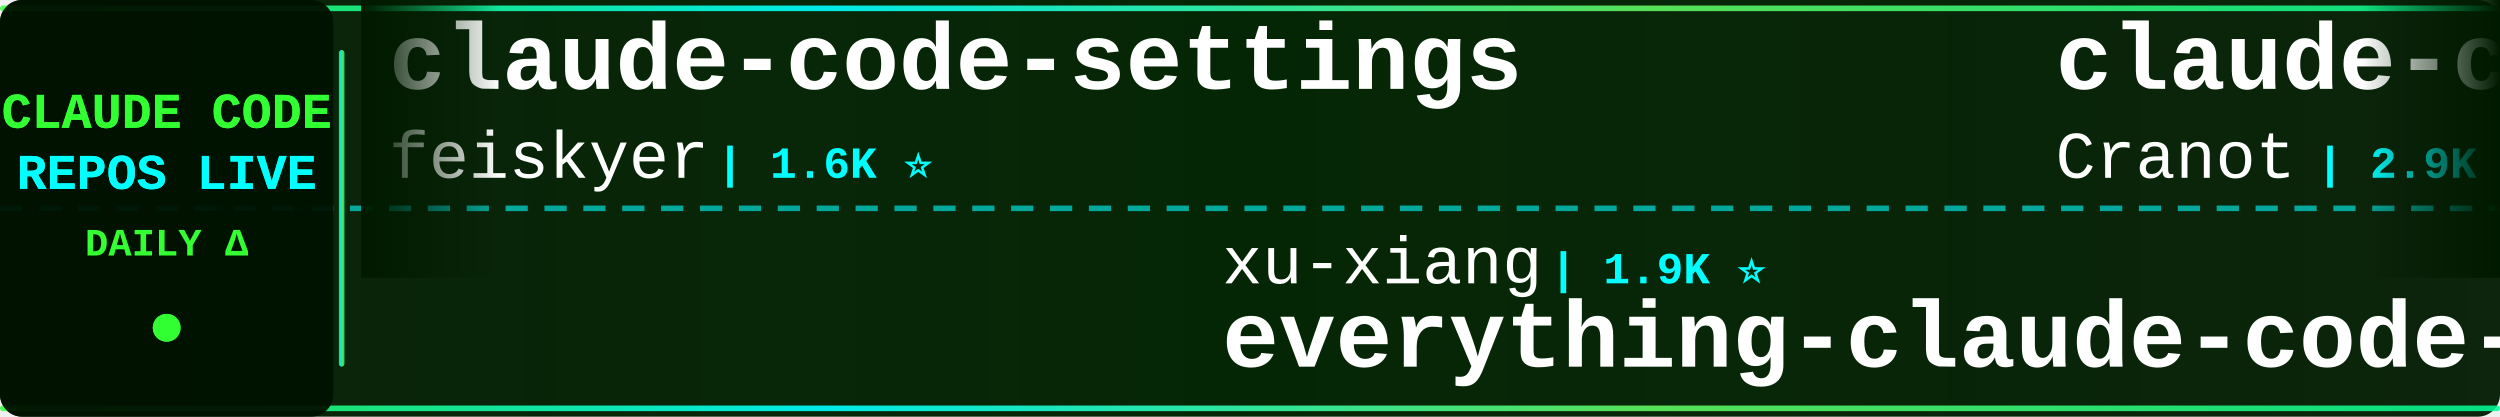
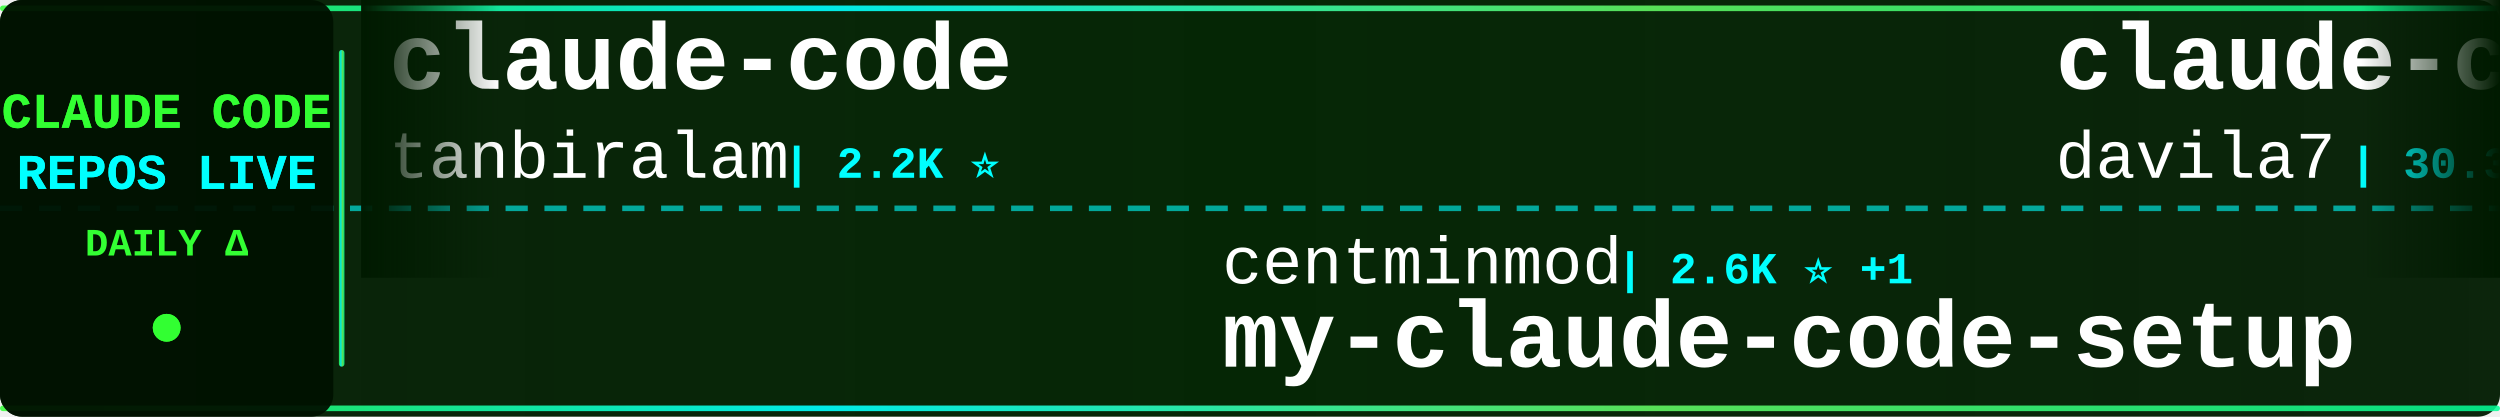
<svg xmlns="http://www.w3.org/2000/svg" width="900" height="150">
  <defs>
    <linearGradient id="tickerBg" x1="0%" y1="0%" x2="100%" y2="0%">
      <stop offset="0%" style="stop-color:#001a00;stop-opacity:0.95" />
      <stop offset="50%" style="stop-color:#002200;stop-opacity:0.98" />
      <stop offset="100%" style="stop-color:#001a00;stop-opacity:0.95" />
    </linearGradient>
    <linearGradient id="borderGrad" x1="0%" y1="0%" x2="100%" y2="0%">
      <stop offset="0%" style="stop-color:#33ff33;stop-opacity:0.85">
        <animate attributeName="stop-opacity" values="0.85;1;0.85" dur="2s" repeatCount="indefinite" />
      </stop>
      <stop offset="33%" style="stop-color:#00ffff;stop-opacity:0.9">
        <animate attributeName="stop-opacity" values="0.9;1;0.9" dur="2.2s" repeatCount="indefinite" />
      </stop>
      <stop offset="66%" style="stop-color:#66ff66;stop-opacity:0.85">
        <animate attributeName="stop-opacity" values="0.85;1;0.85" dur="1.8s" repeatCount="indefinite" />
      </stop>
      <stop offset="100%" style="stop-color:#00ff99;stop-opacity:0.85">
        <animate attributeName="stop-opacity" values="0.85;1;0.85" dur="2s" repeatCount="indefinite" />
      </stop>
    </linearGradient>
    <filter id="textGlow">
      <feGaussianBlur stdDeviation="0.1" result="coloredBlur" />
      <feMerge>
        <feMergeNode in="coloredBlur" />
        <feMergeNode in="SourceGraphic" />
      </feMerge>
    </filter>
    <filter id="metricGlow">
      <feGaussianBlur stdDeviation="0.2" result="coloredBlur" />
      <feMerge>
        <feMergeNode in="coloredBlur" />
        <feMergeNode in="SourceGraphic" />
      </feMerge>
    </filter>
    <linearGradient id="leftFade" x1="0%" y1="0%" x2="100%" y2="0%">
      <stop offset="0%" style="stop-color:#001a00;stop-opacity:1" />
      <stop offset="100%" style="stop-color:#001a00;stop-opacity:0" />
    </linearGradient>
    <linearGradient id="rightFade" x1="0%" y1="0%" x2="100%" y2="0%">
      <stop offset="0%" style="stop-color:#001a00;stop-opacity:0" />
      <stop offset="100%" style="stop-color:#001a00;stop-opacity:1" />
    </linearGradient>
  </defs>
  <rect width="900" height="150" fill="url(#tickerBg)" rx="8" />
  <rect x="0" y="2" width="900" height="2" fill="url(#borderGrad)" rx="1" />
  <rect x="0" y="146" width="900" height="2" fill="url(#borderGrad)" rx="1" />
  <line x1="0" y1="75" x2="900" y2="75" stroke="#00ffff" stroke-width="2" stroke-dasharray="8 6" opacity="0.6" />
  <rect x="0" y="0" width="120" height="150" fill="#001100" opacity="0.95" rx="8" />
  <text x="60" y="46" font-family="'Courier New', monospace" font-size="18" font-weight="bold" fill="#33ff33" text-anchor="middle" filter="url(#textGlow)">
    CLAUDE CODE
  </text>
  <text x="60" y="68" font-family="'Courier New', monospace" font-size="18" font-weight="bold" fill="#00ffff" text-anchor="middle" filter="url(#textGlow)">
    REPOS LIVE
  </text>
  <text x="60" y="92" font-family="'Courier New', monospace" font-size="14" font-weight="bold" fill="#33ff33" text-anchor="middle">
    DAILY Δ
  </text>
  <circle cx="60" cy="118" r="5" fill="#33ff33" filter="url(#metricGlow)">
    <animate attributeName="r" values="4;6;4" dur="1.5s" repeatCount="indefinite" />
    <animate attributeName="opacity" values="0.6;1;0.6" dur="1.5s" repeatCount="indefinite" />
  </circle>
  <rect x="122" y="18" width="2" height="114" fill="url(#borderGrad)" rx="1" />
  <clipPath id="tickerClip">
    <rect x="130" y="0" width="770" height="150" />
  </clipPath>
  <g clip-path="url(#tickerClip)">
    <g id="tickerItems">
      <animateTransform attributeName="transform" attributeType="XML" type="translate" from="0 0" to="-3000 0" dur="54s" repeatCount="indefinite" />
      <g transform="translate(0, 0)">
-         <text x="140" y="32" font-family="'Courier New', monospace" font-size="34" font-weight="bold" fill="#ffffff">claude-code-settings</text>
-         <text x="140" y="64" font-family="'Courier New', monospace" font-size="24" font-weight="normal" fill="#ffffff" opacity="1.0">feiskyer</text>
-         <text x="258" y="64" font-family="'Courier New', monospace" font-size="16" font-weight="bold" fill="#00ffff"> | 1.6K ⭐</text>
+         <text x="140" y="32" font-family="'Courier New', monospace" font-size="34" font-weight="bold" fill="#ffffff">claude-code</text>
+         <text x="140" y="64" font-family="'Courier New', monospace" font-size="24" font-weight="normal" fill="#ffffff" opacity="1.0">tanbiralam</text>
+         <text x="282" y="64" font-family="'Courier New', monospace" font-size="16" font-weight="bold" fill="#00ffff"> | 2.2K ⭐</text>
      </g>
      <g transform="translate(300, 0)">
-         <text x="140" y="102" font-family="'Courier New', monospace" font-size="24" font-weight="normal" fill="#ffffff" opacity="1.0">xu-xiang</text>
-         <text x="258" y="102" font-family="'Courier New', monospace" font-size="16" font-weight="bold" fill="#00ffff"> | 1.9K ⭐</text>
-         <text x="140" y="132" font-family="'Courier New', monospace" font-size="34" font-weight="bold" fill="#ffffff">everything-claude-code-z...</text>
+         <text x="140" y="102" font-family="'Courier New', monospace" font-size="24" font-weight="normal" fill="#ffffff" opacity="1.0">centminmod</text>
+         <text x="282" y="102" font-family="'Courier New', monospace" font-size="16" font-weight="bold" fill="#00ffff"> | 2.6K ⭐ +1</text>
+         <text x="140" y="132" font-family="'Courier New', monospace" font-size="34" font-weight="bold" fill="#ffffff">my-claude-code-setup</text>
      </g>
      <g transform="translate(600, 0)">
-         <text x="140" y="32" font-family="'Courier New', monospace" font-size="34" font-weight="bold" fill="#ffffff">claude-code-guide</text>
-         <text x="140" y="64" font-family="'Courier New', monospace" font-size="24" font-weight="normal" fill="#ffffff" opacity="1.0">Cranot</text>
-         <text x="234" y="64" font-family="'Courier New', monospace" font-size="16" font-weight="bold" fill="#00ffff"> | 2.9K ⭐</text>
+         <text x="140" y="32" font-family="'Courier New', monospace" font-size="34" font-weight="bold" fill="#ffffff">claude-code-templates</text>
+         <text x="140" y="64" font-family="'Courier New', monospace" font-size="24" font-weight="normal" fill="#ffffff" opacity="1.0">davila7</text>
+         <text x="246" y="64" font-family="'Courier New', monospace" font-size="16" font-weight="bold" fill="#00ffff"> | 30.3K ⭐ +6</text>
      </g>
      <g transform="translate(900, 0)">
-         <text x="140" y="102" font-family="'Courier New', monospace" font-size="24" font-weight="normal" fill="#ffffff" opacity="1.0">darcyegb</text>
-         <text x="258" y="102" font-family="'Courier New', monospace" font-size="16" font-weight="bold" fill="#00ffff"> | 760 ⭐</text>
-         <text x="140" y="132" font-family="'Courier New', monospace" font-size="34" font-weight="bold" fill="#ffffff">ClaudeCodeAgents</text>
+         <text x="140" y="102" font-family="'Courier New', monospace" font-size="24" font-weight="normal" fill="#ffffff" opacity="1.0">Cranot</text>
+         <text x="234" y="102" font-family="'Courier New', monospace" font-size="16" font-weight="bold" fill="#00ffff"> | 2.9K ⭐</text>
+         <text x="140" y="132" font-family="'Courier New', monospace" font-size="34" font-weight="bold" fill="#ffffff">claude-code-guide</text>
      </g>
      <g transform="translate(1200, 0)">
-         <text x="140" y="32" font-family="'Courier New', monospace" font-size="34" font-weight="bold" fill="#ffffff">Claude-Code</text>
-         <text x="140" y="64" font-family="'Courier New', monospace" font-size="24" font-weight="normal" fill="#ffffff" opacity="1.0">pengchengneo</text>
-         <text x="306" y="64" font-family="'Courier New', monospace" font-size="16" font-weight="bold" fill="#00ffff"> | 1.8K ⭐</text>
+         <text x="140" y="32" font-family="'Courier New', monospace" font-size="34" font-weight="bold" fill="#ffffff">skills</text>
+         <text x="140" y="64" font-family="'Courier New', monospace" font-size="24" font-weight="normal" fill="#ffffff" opacity="1.0">anthropics</text>
+         <text x="282" y="64" font-family="'Courier New', monospace" font-size="16" font-weight="bold" fill="#00ffff"> | 171.0K ⭐ +45</text>
      </g>
      <g transform="translate(1500, 0)">
-         <text x="140" y="102" font-family="'Courier New', monospace" font-size="24" font-weight="normal" fill="#ffffff" opacity="1.0">jqueryscript</text>
-         <text x="306" y="102" font-family="'Courier New', monospace" font-size="16" font-weight="bold" fill="#00ffff"> | 502 ⭐</text>
-         <text x="140" y="132" font-family="'Courier New', monospace" font-size="34" font-weight="bold" fill="#ffffff">awesome-claude-code</text>
+         <text x="140" y="102" font-family="'Courier New', monospace" font-size="24" font-weight="normal" fill="#ffffff" opacity="1.0">oboard</text>
+         <text x="234" y="102" font-family="'Courier New', monospace" font-size="16" font-weight="bold" fill="#00ffff"> | 3.3K ⭐</text>
+         <text x="140" y="132" font-family="'Courier New', monospace" font-size="34" font-weight="bold" fill="#ffffff">claude-code-rev</text>
      </g>
      <g transform="translate(1800, 0)">
-         <text x="140" y="32" font-family="'Courier New', monospace" font-size="34" font-weight="bold" fill="#ffffff">Auto-claude-code-researc...</text>
-         <text x="140" y="64" font-family="'Courier New', monospace" font-size="24" font-weight="normal" fill="#ffffff" opacity="1.0">wanshuiyin</text>
-         <text x="282" y="64" font-family="'Courier New', monospace" font-size="16" font-weight="bold" fill="#00ffff"> | 15.0K ⭐ +10</text>
+         <text x="140" y="32" font-family="'Courier New', monospace" font-size="34" font-weight="bold" fill="#ffffff">claude-code-rust</text>
+         <text x="140" y="64" font-family="'Courier New', monospace" font-size="24" font-weight="normal" fill="#ffffff" opacity="1.0">lorryjovens-hub</text>
+         <text x="342" y="64" font-family="'Courier New', monospace" font-size="16" font-weight="bold" fill="#00ffff"> | 1.7K ⭐</text>
      </g>
      <g transform="translate(2100, 0)">
-         <text x="140" y="102" font-family="'Courier New', monospace" font-size="24" font-weight="normal" fill="#ffffff" opacity="1.0">WorldFlowAI</text>
-         <text x="294" y="102" font-family="'Courier New', monospace" font-size="16" font-weight="bold" fill="#00ffff"> | 1.6K ⭐ +16</text>
-         <text x="140" y="132" font-family="'Courier New', monospace" font-size="34" font-weight="bold" fill="#ffffff">everything-claude-code</text>
+         <text x="140" y="102" font-family="'Courier New', monospace" font-size="24" font-weight="normal" fill="#ffffff" opacity="1.0">huangserva</text>
+         <text x="282" y="102" font-family="'Courier New', monospace" font-size="16" font-weight="bold" fill="#00ffff"> | 623 ⭐</text>
+         <text x="140" y="132" font-family="'Courier New', monospace" font-size="34" font-weight="bold" fill="#ffffff">claude-code-cli</text>
      </g>
      <g transform="translate(2400, 0)">
+         <text x="140" y="32" font-family="'Courier New', monospace" font-size="34" font-weight="bold" fill="#ffffff">Claude-Code-Game-Studios</text>
+         <text x="140" y="64" font-family="'Courier New', monospace" font-size="24" font-weight="normal" fill="#ffffff" opacity="1.0">Donchitos</text>
+         <text x="270" y="64" font-family="'Courier New', monospace" font-size="16" font-weight="bold" fill="#00ffff"> | 24.4K ⭐ +6</text>
+       </g>
+       <g transform="translate(2700, 0)">
+         <text x="140" y="102" font-family="'Courier New', monospace" font-size="24" font-weight="normal" fill="#ffffff" opacity="1.0">krusemediallc</text>
+         <text x="318" y="102" font-family="'Courier New', monospace" font-size="16" font-weight="bold" fill="#00ffff"> | 1.4K ⭐ +2</text>
+         <text x="140" y="132" font-family="'Courier New', monospace" font-size="34" font-weight="bold" fill="#ffffff">arcads-claude-code</text>
+       </g>
+       <g transform="translate(3000, 0)">
+         <text x="140" y="32" font-family="'Courier New', monospace" font-size="34" font-weight="bold" fill="#ffffff">claude-code</text>
+         <text x="140" y="64" font-family="'Courier New', monospace" font-size="24" font-weight="normal" fill="#ffffff" opacity="1.0">tanbiralam</text>
+         <text x="282" y="64" font-family="'Courier New', monospace" font-size="16" font-weight="bold" fill="#00ffff"> | 2.2K ⭐</text>
+       </g>
+       <g transform="translate(3300, 0)">
+         <text x="140" y="102" font-family="'Courier New', monospace" font-size="24" font-weight="normal" fill="#ffffff" opacity="1.0">centminmod</text>
+         <text x="282" y="102" font-family="'Courier New', monospace" font-size="16" font-weight="bold" fill="#00ffff"> | 2.6K ⭐ +1</text>
+         <text x="140" y="132" font-family="'Courier New', monospace" font-size="34" font-weight="bold" fill="#ffffff">my-claude-code-setup</text>
+       </g>
+       <g transform="translate(3600, 0)">
        <text x="140" y="32" font-family="'Courier New', monospace" font-size="34" font-weight="bold" fill="#ffffff">claude-code-templates</text>
        <text x="140" y="64" font-family="'Courier New', monospace" font-size="24" font-weight="normal" fill="#ffffff" opacity="1.0">davila7</text>
-         <text x="246" y="64" font-family="'Courier New', monospace" font-size="16" font-weight="bold" fill="#00ffff"> | 30.3K ⭐ +5</text>
-       </g>
-       <g transform="translate(2700, 0)">
-         <text x="140" y="102" font-family="'Courier New', monospace" font-size="24" font-weight="normal" fill="#ffffff" opacity="1.0">lintsinghua</text>
-         <text x="294" y="102" font-family="'Courier New', monospace" font-size="16" font-weight="bold" fill="#00ffff"> | 4.1K ⭐ +1</text>
-         <text x="140" y="132" font-family="'Courier New', monospace" font-size="34" font-weight="bold" fill="#ffffff">claude-code-book</text>
-       </g>
-       <g transform="translate(3000, 0)">
-         <text x="140" y="32" font-family="'Courier New', monospace" font-size="34" font-weight="bold" fill="#ffffff">claude-code-settings</text>
-         <text x="140" y="64" font-family="'Courier New', monospace" font-size="24" font-weight="normal" fill="#ffffff" opacity="1.0">feiskyer</text>
-         <text x="258" y="64" font-family="'Courier New', monospace" font-size="16" font-weight="bold" fill="#00ffff"> | 1.6K ⭐</text>
-       </g>
-       <g transform="translate(3300, 0)">
-         <text x="140" y="102" font-family="'Courier New', monospace" font-size="24" font-weight="normal" fill="#ffffff" opacity="1.0">xu-xiang</text>
-         <text x="258" y="102" font-family="'Courier New', monospace" font-size="16" font-weight="bold" fill="#00ffff"> | 1.9K ⭐</text>
-         <text x="140" y="132" font-family="'Courier New', monospace" font-size="34" font-weight="bold" fill="#ffffff">everything-claude-code-z...</text>
-       </g>
-       <g transform="translate(3600, 0)">
-         <text x="140" y="32" font-family="'Courier New', monospace" font-size="34" font-weight="bold" fill="#ffffff">claude-code-guide</text>
-         <text x="140" y="64" font-family="'Courier New', monospace" font-size="24" font-weight="normal" fill="#ffffff" opacity="1.0">Cranot</text>
-         <text x="234" y="64" font-family="'Courier New', monospace" font-size="16" font-weight="bold" fill="#00ffff"> | 2.9K ⭐</text>
+         <text x="246" y="64" font-family="'Courier New', monospace" font-size="16" font-weight="bold" fill="#00ffff"> | 30.3K ⭐ +6</text>
      </g>
      <g transform="translate(3900, 0)">
-         <text x="140" y="102" font-family="'Courier New', monospace" font-size="24" font-weight="normal" fill="#ffffff" opacity="1.0">darcyegb</text>
-         <text x="258" y="102" font-family="'Courier New', monospace" font-size="16" font-weight="bold" fill="#00ffff"> | 760 ⭐</text>
-         <text x="140" y="132" font-family="'Courier New', monospace" font-size="34" font-weight="bold" fill="#ffffff">ClaudeCodeAgents</text>
+         <text x="140" y="102" font-family="'Courier New', monospace" font-size="24" font-weight="normal" fill="#ffffff" opacity="1.0">Cranot</text>
+         <text x="234" y="102" font-family="'Courier New', monospace" font-size="16" font-weight="bold" fill="#00ffff"> | 2.9K ⭐</text>
+         <text x="140" y="132" font-family="'Courier New', monospace" font-size="34" font-weight="bold" fill="#ffffff">claude-code-guide</text>
      </g>
    </g>
  </g>
  <rect x="130" y="0" width="50" height="100" fill="url(#leftFade)" />
  <rect x="850" y="0" width="50" height="100" fill="url(#rightFade)" />
</svg>
